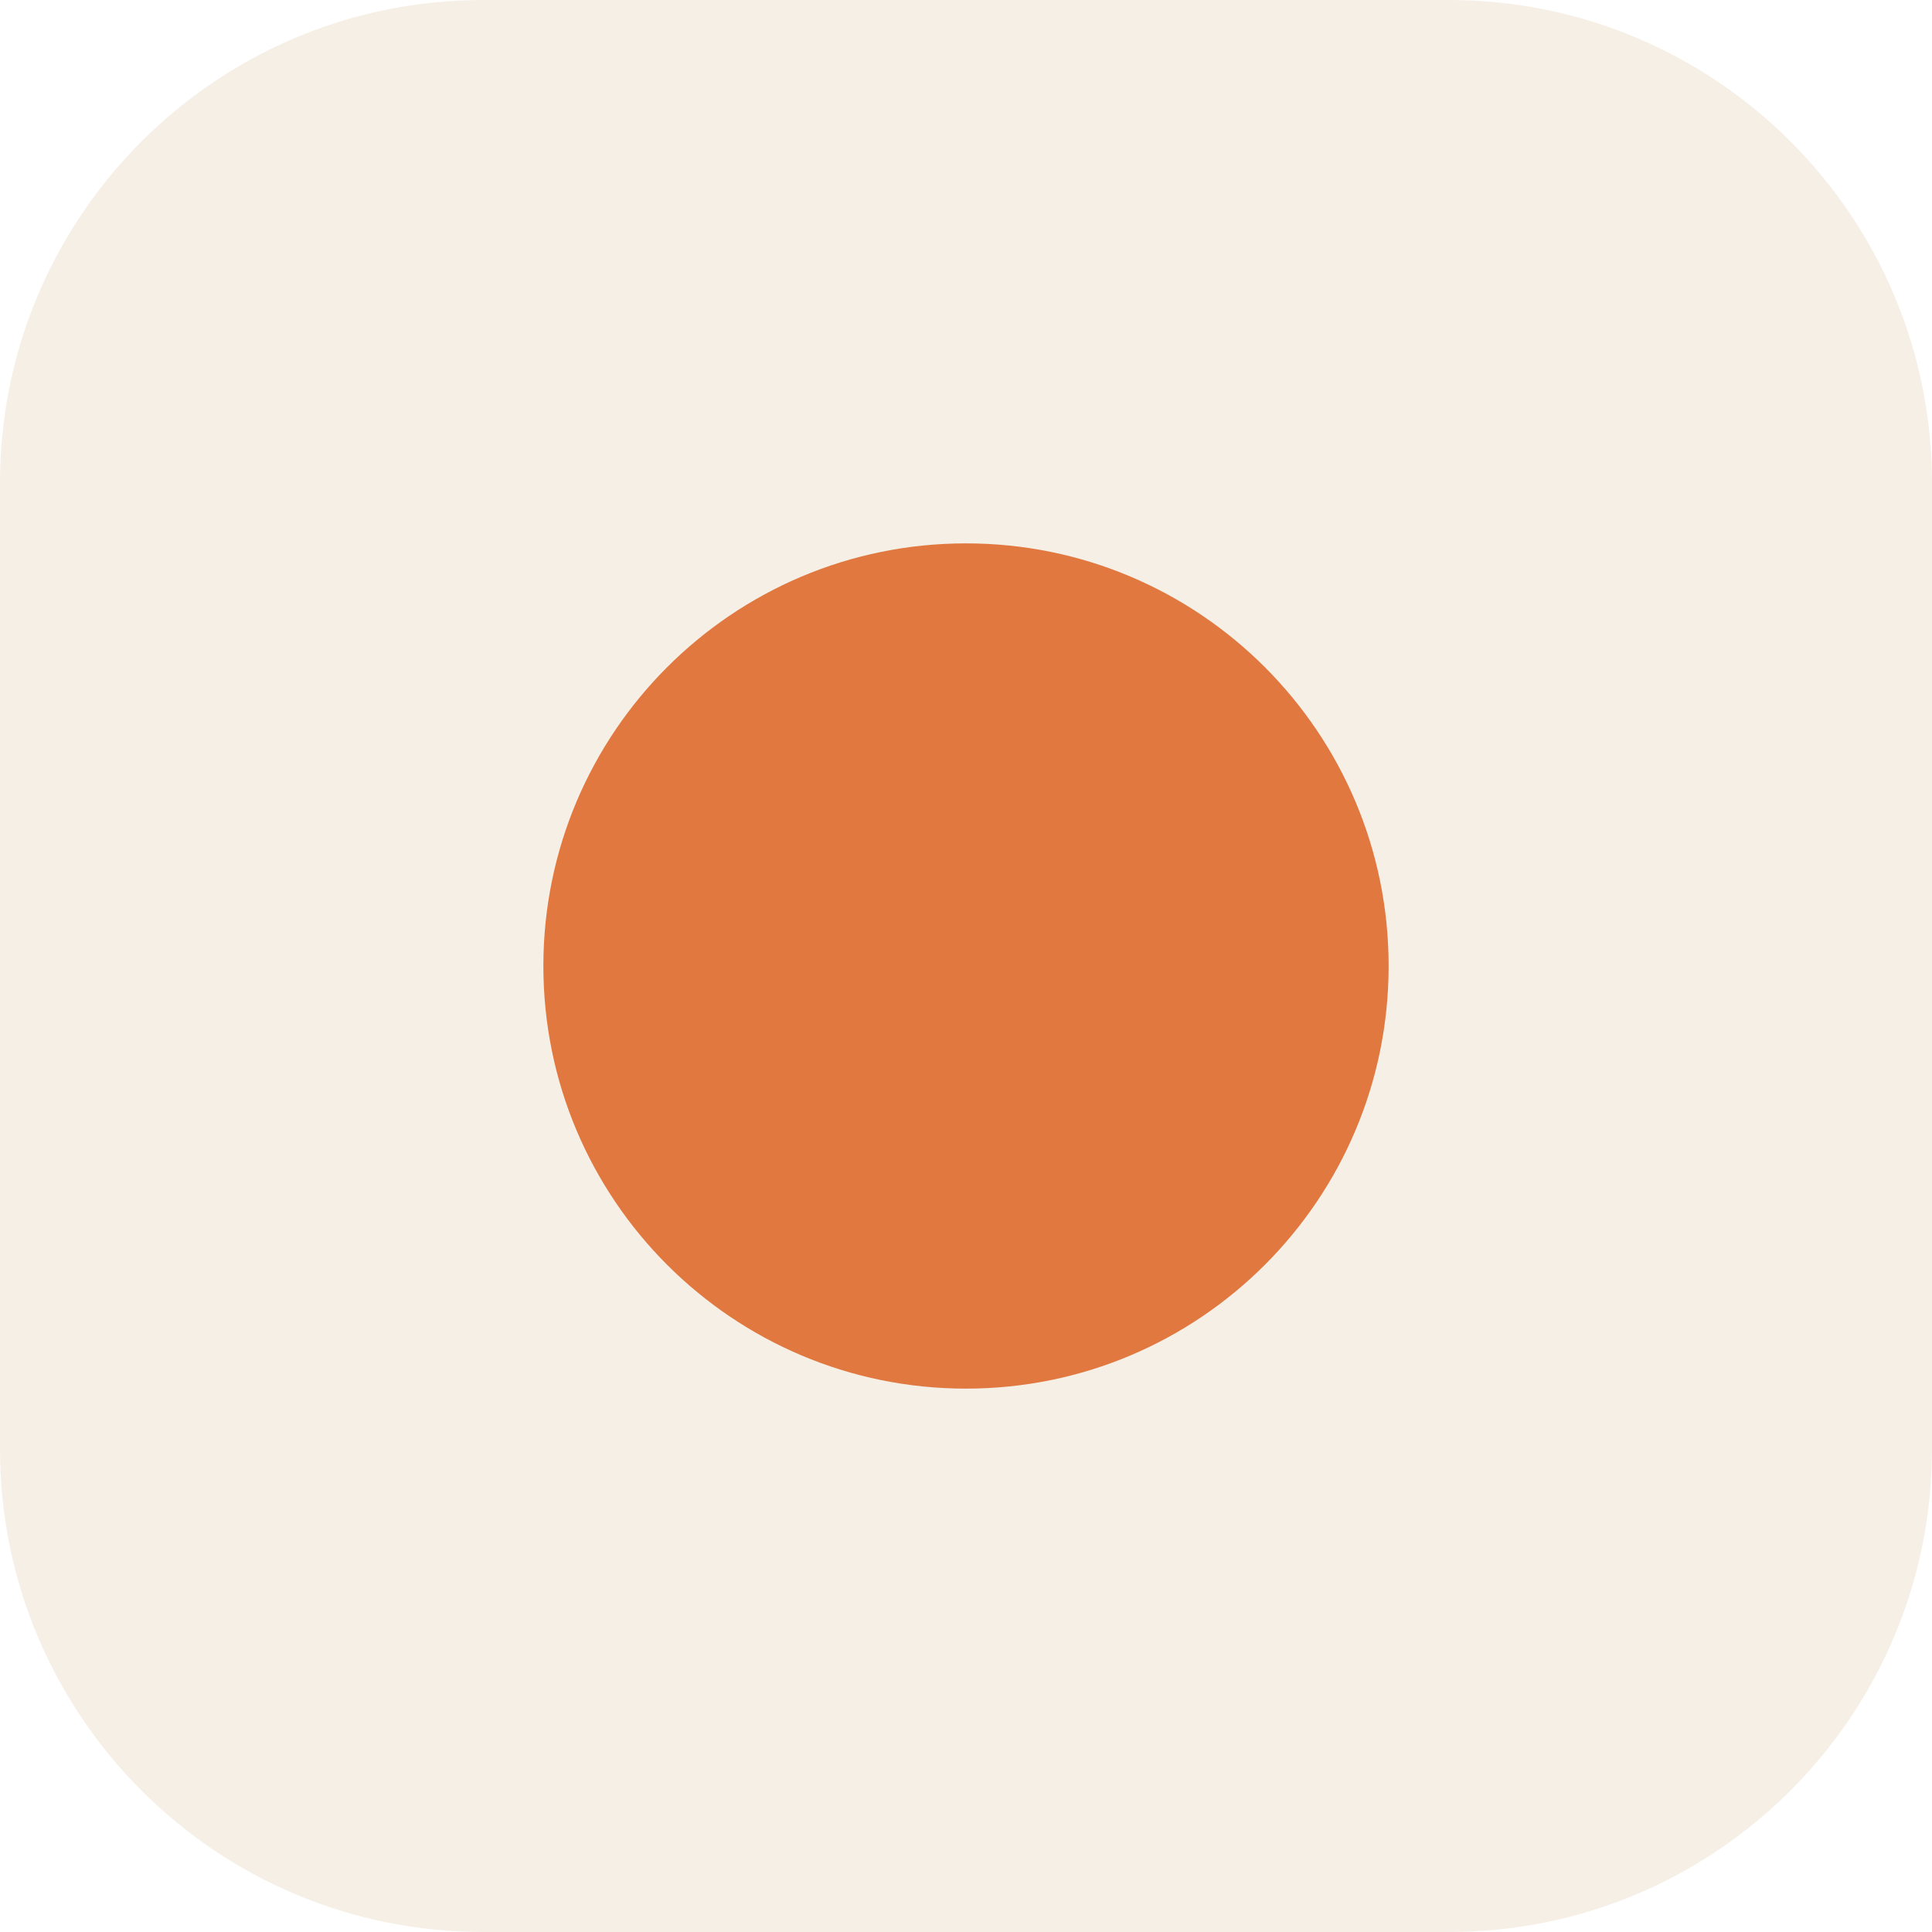
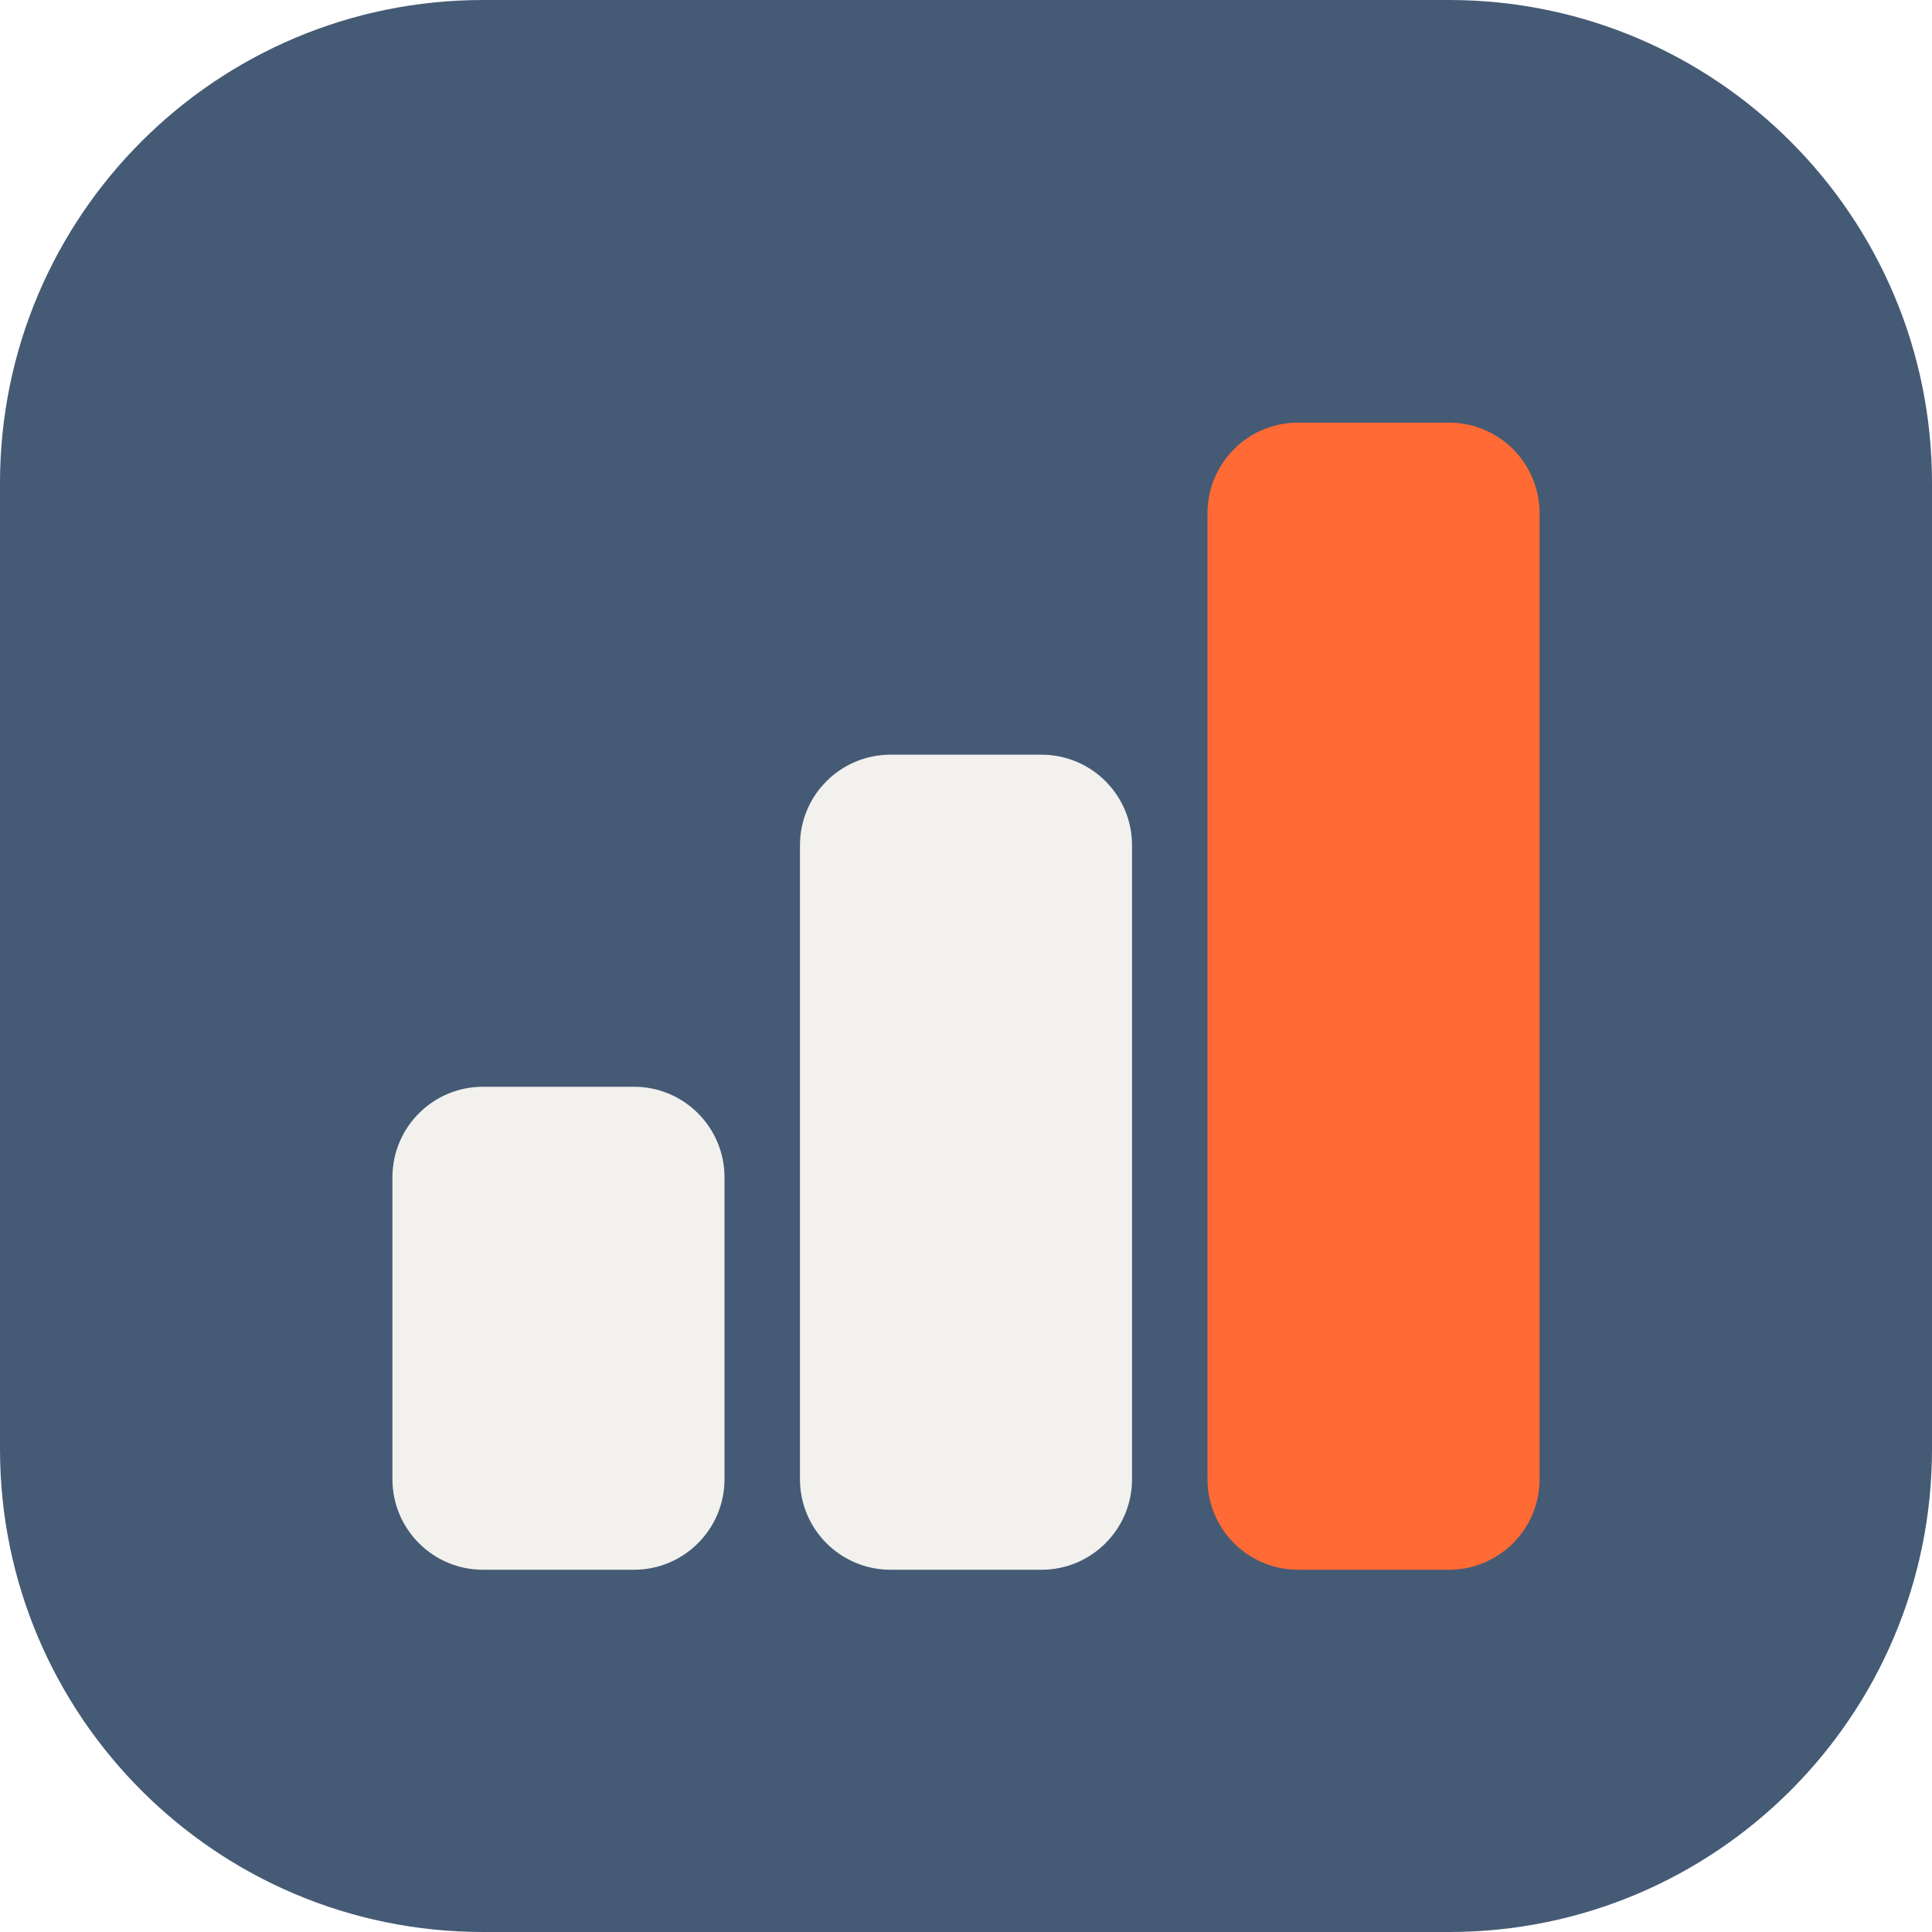
- <svg xmlns="http://www.w3.org/2000/svg" viewBox="0 0 32 32" fill="none">
-   <rect width="32" height="32" rx="8" fill="#f6efe6" />
-   <circle cx="16" cy="16" r="7" fill="#e07840" />
+ <svg xmlns="http://www.w3.org/2000/svg" viewBox="0 0 32 32" role="img" aria-label="Career Studio">
+   <rect width="32" height="32" rx="8" fill="#455a75" />
+   <rect x="6.5" y="18" width="5.5" height="8" rx="1.5" fill="#f2f1ee" />
+   <rect x="13.25" y="12.5" width="5.5" height="13.5" rx="1.5" fill="#f2f1ee" />
+   <rect x="20" y="7" width="5.5" height="19" rx="1.5" fill="#ff6a35" />
</svg>
